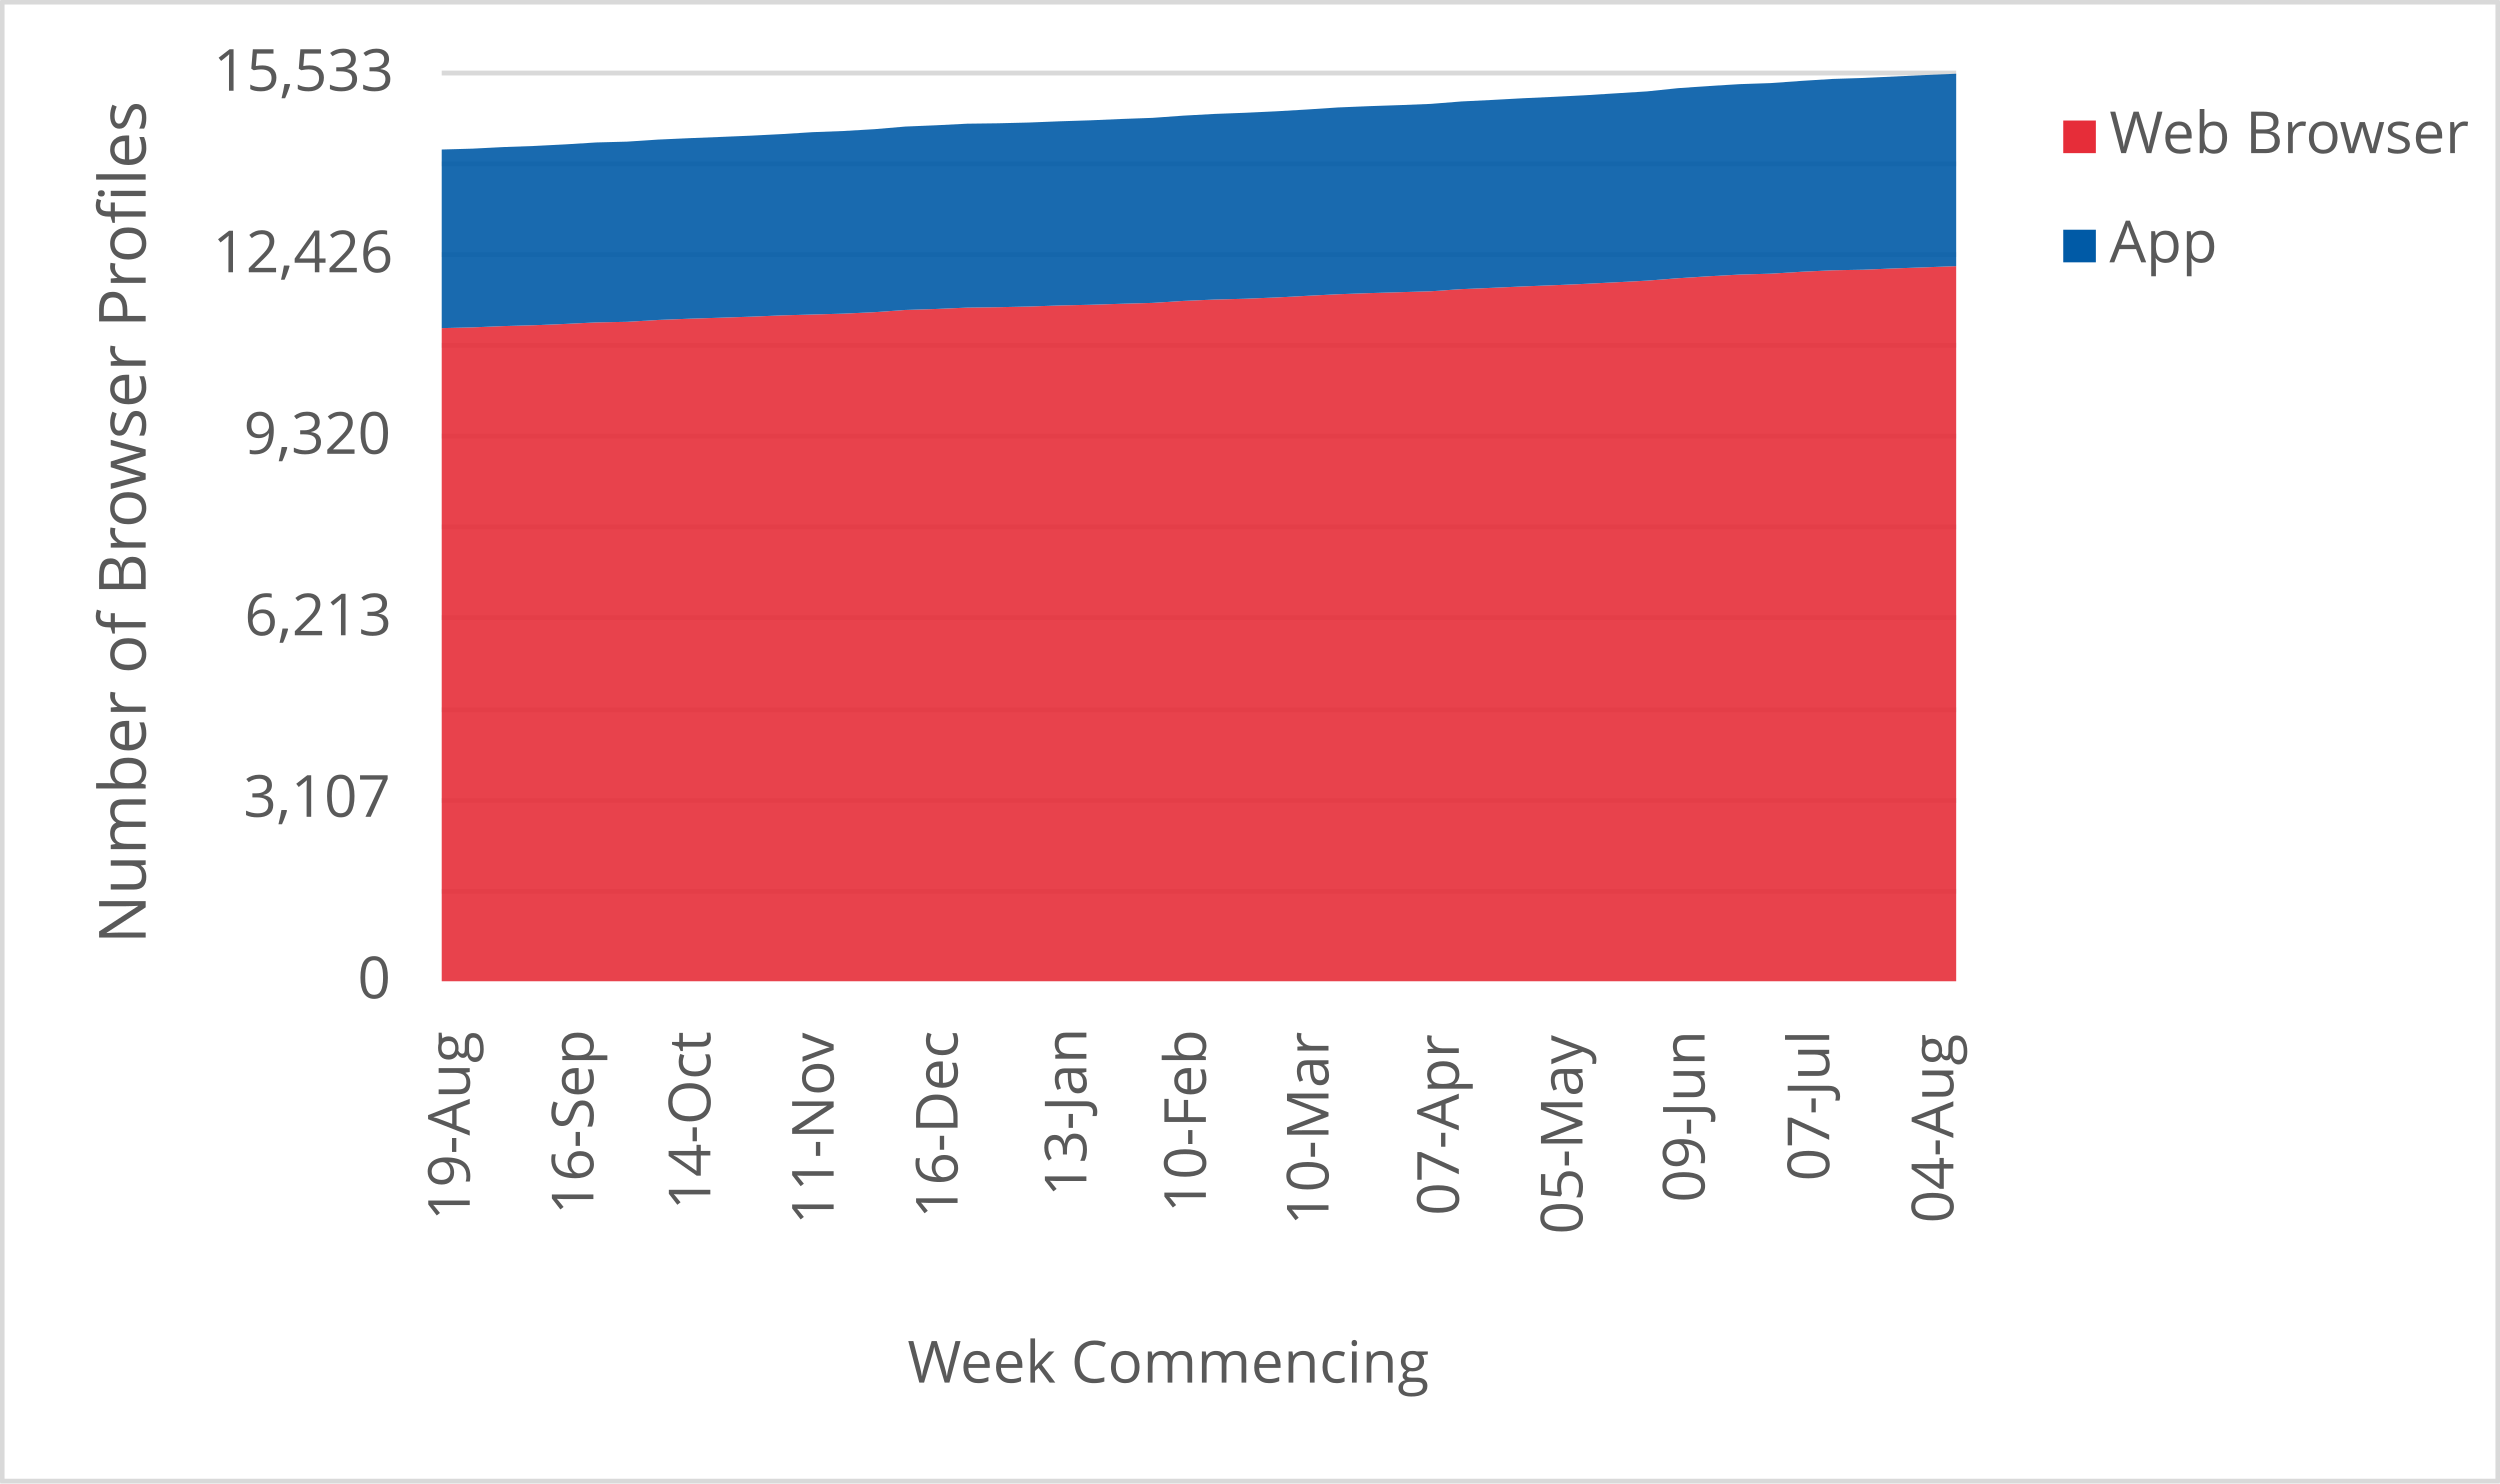
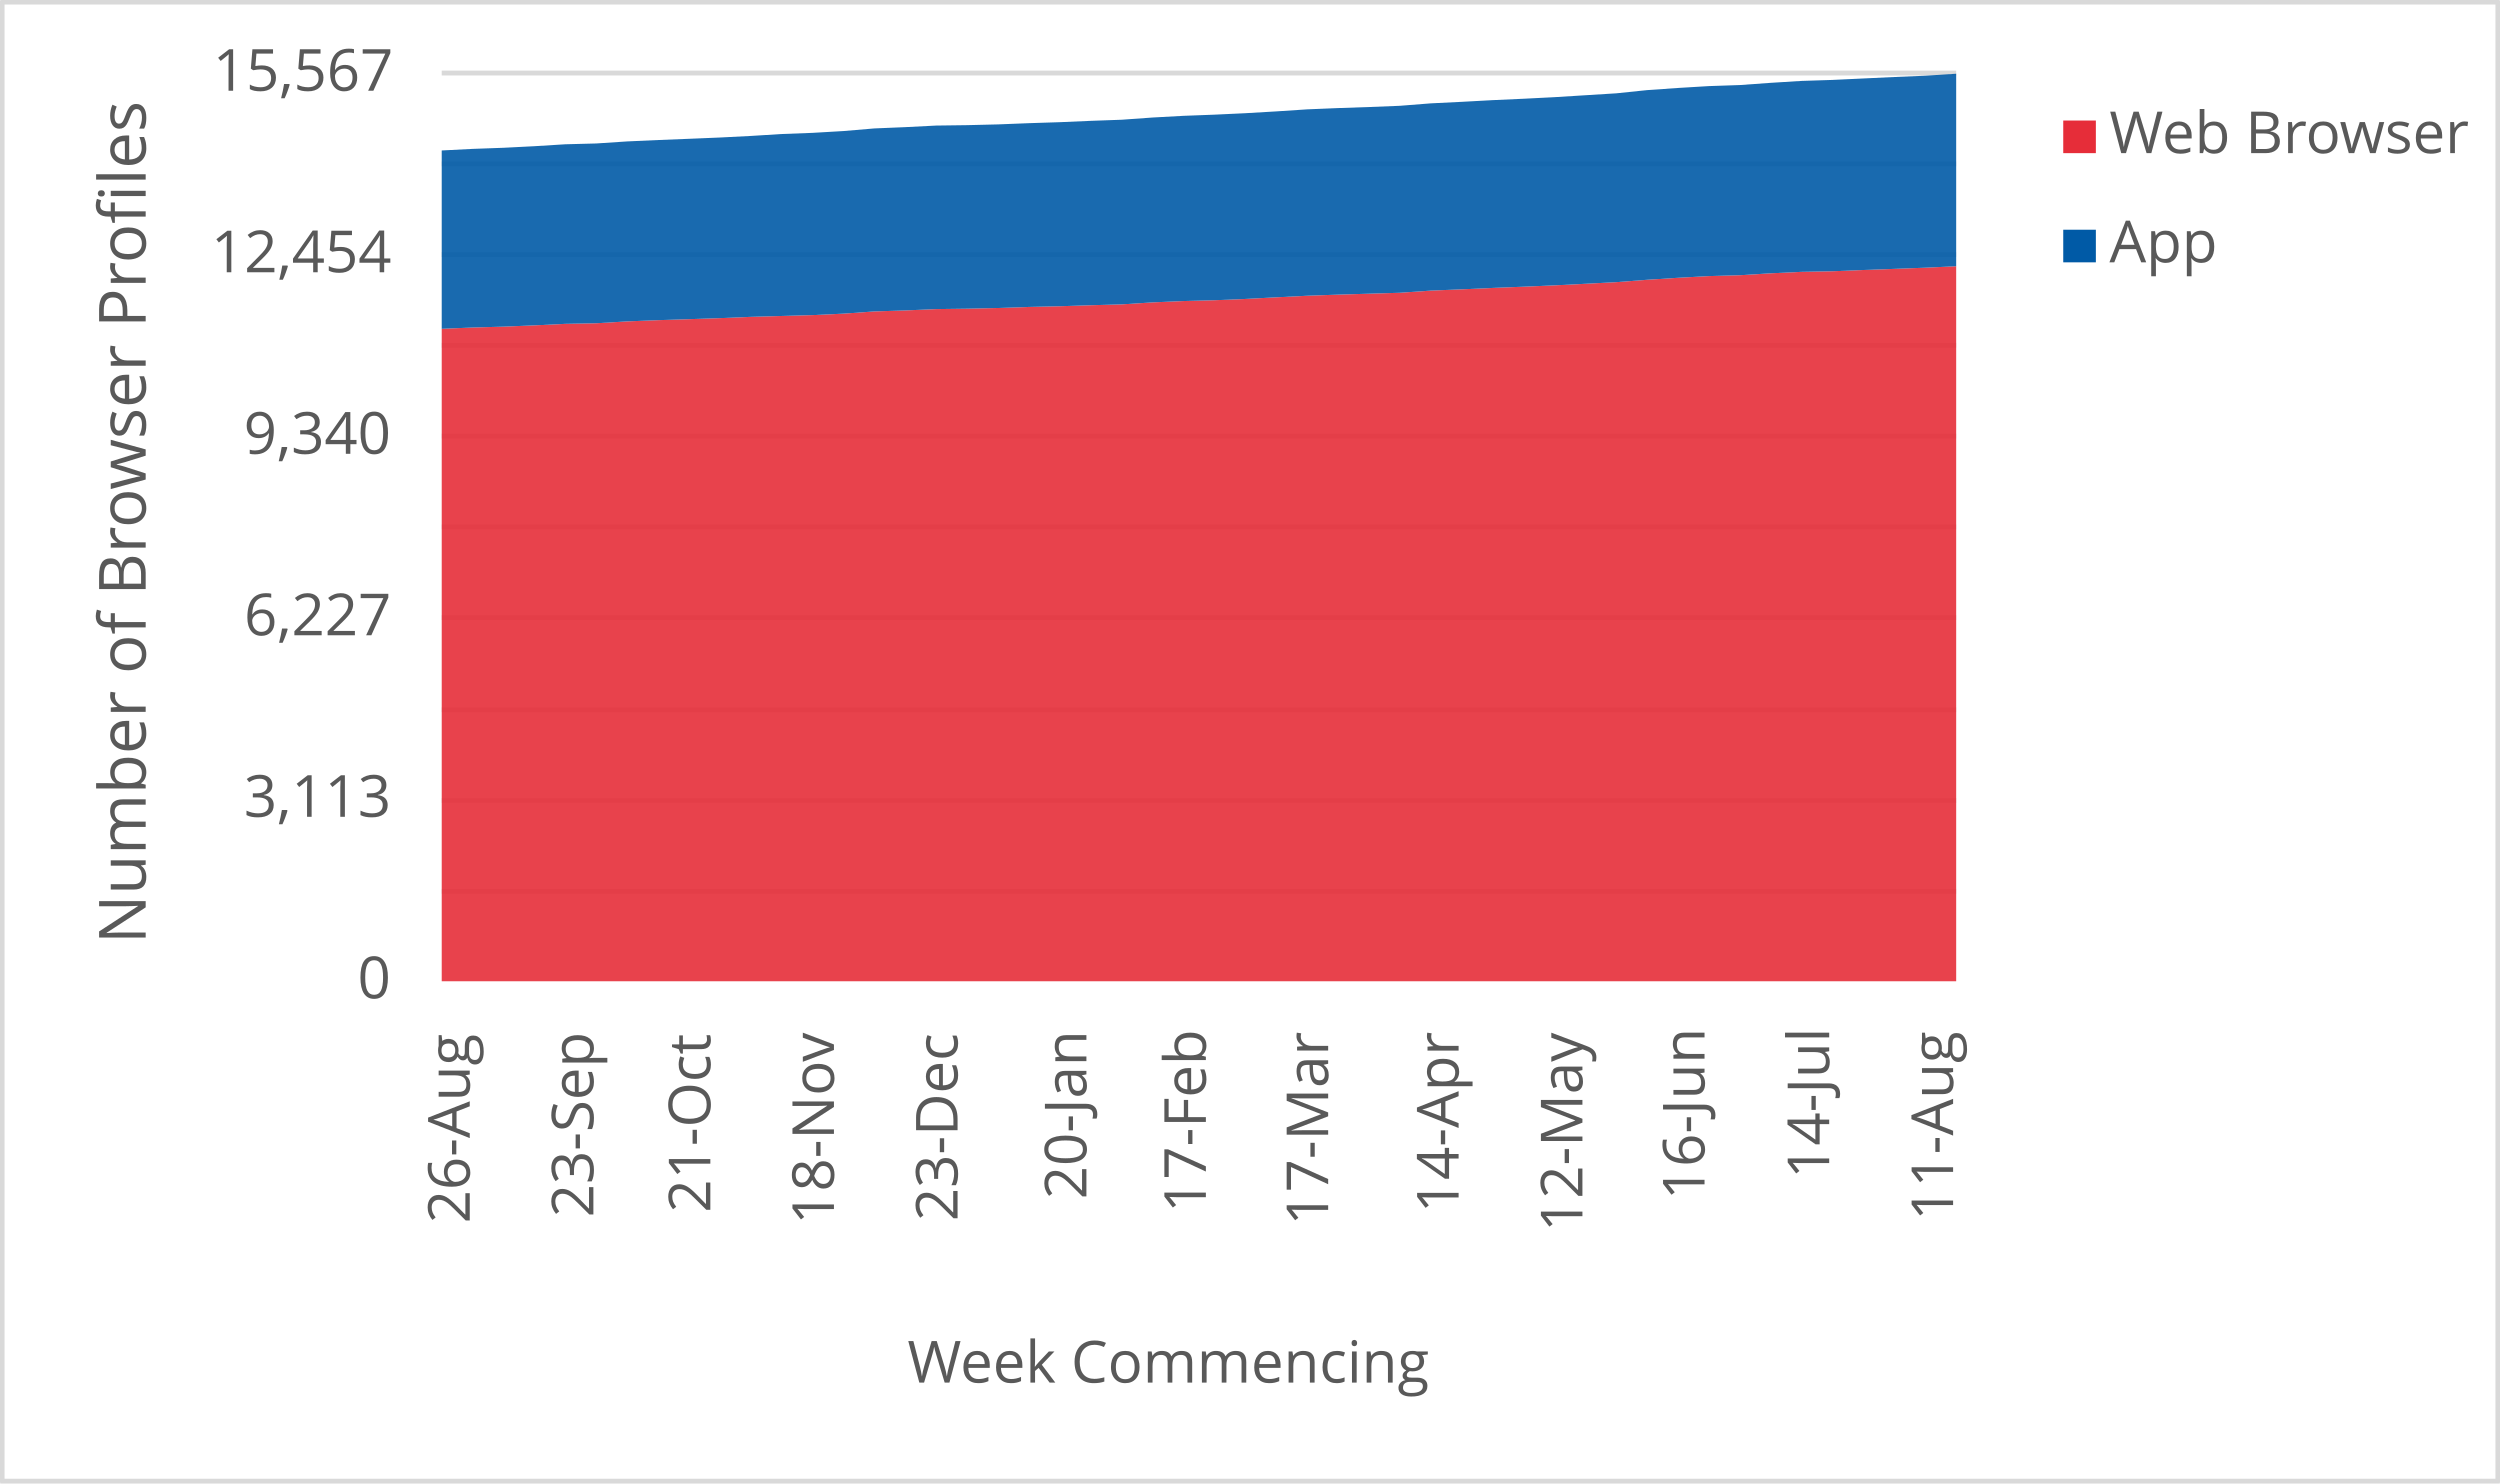
<svg xmlns="http://www.w3.org/2000/svg" width="1763" height="1046" xml:space="preserve" overflow="hidden">
  <defs>
    <clipPath id="clip0">
      <rect x="2917" y="346" width="1763" height="1046" />
    </clipPath>
  </defs>
  <g clip-path="url(#clip0)" transform="translate(-2917 -346)">
    <rect x="2918" y="347" width="1760" height="1043" fill="#FFFFFF" />
    <g>
      <path d="    M3228.5 974.532 4296.5 974.532    M3228.5 910.53 4296.5 910.53    M3228.5 846.528 4296.5 846.528    M3228.5 781.526 4296.5 781.526    M3228.5 717.524 4296.5 717.524    M3228.5 653.522 4296.5 653.522    M3228.5 589.52 4296.5 589.52    M3228.5 525.517 4296.5 525.517    M3228.5 461.515 4296.5 461.515    M3228.5 397.5 4296.5 397.5" stroke="#D9D9D9" stroke-width="3.438" stroke-linejoin="round" stroke-miterlimit="10" fill="none" />
    </g>
    <g>
      <path d="M 1038.5 4296.5 1038.5" stroke="#D9D9D9" stroke-width="3.438" stroke-linejoin="round" stroke-miterlimit="10" fill="none" fill-rule="evenodd" />
    </g>
    <g>
-       <text fill="#595959" font-family="Verdana,Open Sans,DejaVu Sans,sans-serif" font-weight="400" font-size="41" transform="matrix(6.12323e-17 -1 1 6.12323e-17 3248.269 1206.906)">19-Aug</text>
+       <text fill="#595959" font-family="Verdana,Open Sans,DejaVu Sans,sans-serif" font-weight="400" font-size="41" transform="matrix(6.12323e-17 -1 1 6.12323e-17 3248.269 1208.667)">26-Aug</text>
    </g>
    <g>
-       <text fill="#595959" font-family="Verdana,Open Sans,DejaVu Sans,sans-serif" font-weight="400" font-size="41" transform="matrix(6.12323e-17 -1 1 6.12323e-17 3335.453 1202.662)">16-Sep</text>
+       <text fill="#595959" font-family="Verdana,Open Sans,DejaVu Sans,sans-serif" font-weight="400" font-size="41" transform="matrix(6.12323e-17 -1 1 6.12323e-17 3335.453 1204.423)">23-Sep</text>
    </g>
    <g>
-       <text fill="#595959" font-family="Verdana,Open Sans,DejaVu Sans,sans-serif" font-weight="400" font-size="41" transform="matrix(6.12323e-17 -1 1 6.12323e-17 3417.932 1199.378)">14-Oct</text>
+       <text fill="#595959" font-family="Verdana,Open Sans,DejaVu Sans,sans-serif" font-weight="400" font-size="41" transform="matrix(6.12323e-17 -1 1 6.12323e-17 3417.932 1201.14)">21-Oct</text>
    </g>
    <g>
-       <text fill="#595959" font-family="Verdana,Open Sans,DejaVu Sans,sans-serif" font-weight="400" font-size="41" transform="matrix(6.12323e-17 -1 1 6.12323e-17 3504.885 1209.708)">11-Nov</text>
+       <text fill="#595959" font-family="Verdana,Open Sans,DejaVu Sans,sans-serif" font-weight="400" font-size="41" transform="matrix(6.12323e-17 -1 1 6.12323e-17 3505.096 1209.708)">18-Nov</text>
    </g>
    <g>
-       <text fill="#595959" font-family="Verdana,Open Sans,DejaVu Sans,sans-serif" font-weight="400" font-size="41" transform="matrix(6.12323e-17 -1 1 6.12323e-17 3592.279 1205.364)">16-Dec</text>
+       <text fill="#595959" font-family="Verdana,Open Sans,DejaVu Sans,sans-serif" font-weight="400" font-size="41" transform="matrix(6.12323e-17 -1 1 6.12323e-17 3592.279 1207.126)">23-Dec</text>
    </g>
    <g>
-       <text fill="#595959" font-family="Verdana,Open Sans,DejaVu Sans,sans-serif" font-weight="400" font-size="41" transform="matrix(6.12323e-17 -1 1 6.12323e-17 3683.117 1189.929)">13-Jan</text>
+       <text fill="#595959" font-family="Verdana,Open Sans,DejaVu Sans,sans-serif" font-weight="400" font-size="41" transform="matrix(6.12323e-17 -1 1 6.12323e-17 3683.137 1191.691)">20-Jan</text>
    </g>
    <g>
-       <text fill="#595959" font-family="Verdana,Open Sans,DejaVu Sans,sans-serif" font-weight="400" font-size="41" transform="matrix(6.12323e-17 -1 1 6.12323e-17 3767.377 1201.32)">10-Feb</text>
+       <text fill="#595959" font-family="Verdana,Open Sans,DejaVu Sans,sans-serif" font-weight="400" font-size="41" transform="matrix(6.12323e-17 -1 1 6.12323e-17 3767.377 1201.32)">17-Feb</text>
    </g>
    <g>
-       <text fill="#595959" font-family="Verdana,Open Sans,DejaVu Sans,sans-serif" font-weight="400" font-size="41" transform="matrix(6.12323e-17 -1 1 6.12323e-17 3853.85 1210.289)">10-Mar</text>
+       <text fill="#595959" font-family="Verdana,Open Sans,DejaVu Sans,sans-serif" font-weight="400" font-size="41" transform="matrix(6.12323e-17 -1 1 6.12323e-17 3853.62 1210.289)">17-Mar</text>
    </g>
    <g>
-       <text fill="#595959" font-family="Verdana,Open Sans,DejaVu Sans,sans-serif" font-weight="400" font-size="41" transform="matrix(6.12323e-17 -1 1 6.12323e-17 3945.759 1203.262)">07-Apr</text>
+       <text fill="#595959" font-family="Verdana,Open Sans,DejaVu Sans,sans-serif" font-weight="400" font-size="41" transform="matrix(6.12323e-17 -1 1 6.12323e-17 3945.609 1201.541)">14-Apr</text>
    </g>
    <g>
-       <text fill="#595959" font-family="Verdana,Open Sans,DejaVu Sans,sans-serif" font-weight="400" font-size="41" transform="matrix(6.12323e-17 -1 1 6.12323e-17 4032.942 1216.475)">05-May</text>
+       <text fill="#595959" font-family="Verdana,Open Sans,DejaVu Sans,sans-serif" font-weight="400" font-size="41" transform="matrix(6.12323e-17 -1 1 6.12323e-17 4032.922 1214.753)">12-May</text>
    </g>
    <g>
-       <text fill="#595959" font-family="Verdana,Open Sans,DejaVu Sans,sans-serif" font-weight="400" font-size="41" transform="matrix(6.12323e-17 -1 1 6.12323e-17 4119.055 1194.013)">09-Jun</text>
+       <text fill="#595959" font-family="Verdana,Open Sans,DejaVu Sans,sans-serif" font-weight="400" font-size="41" transform="matrix(6.12323e-17 -1 1 6.12323e-17 4119.035 1192.291)">16-Jun</text>
    </g>
    <g>
-       <text fill="#595959" font-family="Verdana,Open Sans,DejaVu Sans,sans-serif" font-weight="400" font-size="41" transform="matrix(6.12323e-17 -1 1 6.12323e-17 4206.949 1178.999)">07-Jul</text>
+       <text fill="#595959" font-family="Verdana,Open Sans,DejaVu Sans,sans-serif" font-weight="400" font-size="41" transform="matrix(6.12323e-17 -1 1 6.12323e-17 4206.949 1177.277)">14-Jul</text>
    </g>
    <g>
-       <text fill="#595959" font-family="Verdana,Open Sans,DejaVu Sans,sans-serif" font-weight="400" font-size="41" transform="matrix(6.12323e-17 -1 1 6.12323e-17 4294.493 1208.627)">04-Aug</text>
+       <text fill="#595959" font-family="Verdana,Open Sans,DejaVu Sans,sans-serif" font-weight="400" font-size="41" transform="matrix(6.12323e-17 -1 1 6.12323e-17 4294.323 1206.906)">11-Aug</text>
    </g>
    <g>
      <text fill="#595959" font-family="Verdana,Open Sans,DejaVu Sans,sans-serif" font-weight="400" font-size="41" transform="matrix(1 0 0 1 3169.141 1050)">0</text>
    </g>
    <g>
-       <text fill="#595959" font-family="Verdana,Open Sans,DejaVu Sans,sans-serif" font-weight="400" font-size="41" transform="matrix(1 0 0 1 3088.643 922)">3,107</text>
+       <text fill="#595959" font-family="Verdana,Open Sans,DejaVu Sans,sans-serif" font-weight="400" font-size="41" transform="matrix(1 0 0 1 3088.963 922)">3,113</text>
    </g>
    <g>
-       <text fill="#595959" font-family="Verdana,Open Sans,DejaVu Sans,sans-serif" font-weight="400" font-size="41" transform="matrix(1 0 0 1 3089.423 794)">6,213</text>
+       <text fill="#595959" font-family="Verdana,Open Sans,DejaVu Sans,sans-serif" font-weight="400" font-size="41" transform="matrix(1 0 0 1 3089.103 794)">6,227</text>
    </g>
    <g>
-       <text fill="#595959" font-family="Verdana,Open Sans,DejaVu Sans,sans-serif" font-weight="400" font-size="41" transform="matrix(1 0 0 1 3088.843 666)">9,320</text>
+       <text fill="#595959" font-family="Verdana,Open Sans,DejaVu Sans,sans-serif" font-weight="400" font-size="41" transform="matrix(1 0 0 1 3088.843 666)">9,340</text>
    </g>
    <g>
-       <text fill="#595959" font-family="Verdana,Open Sans,DejaVu Sans,sans-serif" font-weight="400" font-size="41" transform="matrix(1 0 0 1 3067.001 538)">12,426</text>
+       <text fill="#595959" font-family="Verdana,Open Sans,DejaVu Sans,sans-serif" font-weight="400" font-size="41" transform="matrix(1 0 0 1 3065.82 538)">12,454</text>
    </g>
    <g>
-       <text fill="#595959" font-family="Verdana,Open Sans,DejaVu Sans,sans-serif" font-weight="400" font-size="41" transform="matrix(1 0 0 1 3067.402 410)">15,533</text>
+       <text fill="#595959" font-family="Verdana,Open Sans,DejaVu Sans,sans-serif" font-weight="400" font-size="41" transform="matrix(1 0 0 1 3067.082 410)">15,567</text>
    </g>
    <g>
      <text fill="#595959" font-family="Verdana,Open Sans,DejaVu Sans,sans-serif" font-weight="400" font-size="41" transform="matrix(1 0 0 1 3556.971 1321)">Week Commencing</text>
    </g>
    <g>
      <text fill="#595959" font-family="Verdana,Open Sans,DejaVu Sans,sans-serif" font-weight="400" font-size="46" transform="matrix(6.12323e-17 -1 1 6.12323e-17 3019.73 1011.674)">Number of Browser Profiles</text>
    </g>
    <rect x="2918.5" y="347.5" width="1760" height="1043" stroke="#D9D9D9" stroke-width="3.438" stroke-linejoin="round" stroke-miterlimit="10" fill="none" />
    <g>
-       <path d="M3228.5 1038 3250.296 1038 3272.092 1038 3293.888 1038 3315.684 1038 3337.48 1038 3359.276 1038 3381.071 1038 3402.867 1038 3424.663 1038 3446.459 1038 3468.255 1038 3490.051 1038 3511.847 1038 3533.643 1038 3555.439 1038 3577.235 1038 3599.031 1038 3620.827 1038 3642.622 1038 3664.418 1038 3686.214 1038 3708.01 1038 3729.806 1038 3751.602 1038 3773.398 1038 3795.194 1038 3816.99 1038 3838.786 1038 3860.582 1038 3882.378 1038 3904.173 1038 3925.969 1038 3947.765 1038 3969.561 1038 3991.357 1038 4013.153 1038 4034.949 1038 4056.745 1038 4078.541 1038 4100.337 1038 4122.133 1038 4143.929 1038 4165.724 1038 4187.52 1038 4209.316 1038 4231.112 1038 4252.908 1038 4274.704 1038 4296.5 1038 4296.5 533.68 4274.704 534.504 4252.908 535.287 4231.112 536.194 4209.316 536.606 4187.52 537.636 4165.724 538.995 4143.929 539.613 4122.133 540.808 4100.337 542.209 4078.541 543.898 4056.745 545.052 4034.949 546.165 4013.153 547.112 3991.357 547.977 3969.561 548.966 3947.765 549.873 3925.969 551.397 3904.173 552.057 3882.378 552.716 3860.582 553.499 3838.786 554.611 3816.99 555.765 3795.194 556.671 3773.398 557.248 3751.602 558.196 3729.806 559.597 3708.01 560.215 3686.214 560.915 3664.418 561.41 3642.622 562.151 3620.827 562.646 3599.031 562.934 3577.235 563.882 3555.439 564.582 3533.643 566.148 3511.847 567.178 3490.051 567.796 3468.255 568.414 3446.459 569.32 3424.663 570.062 3402.867 570.763 3381.071 571.628 3359.276 572.946 3337.48 573.358 3315.684 574.43 3293.888 575.336 3272.092 575.954 3250.296 576.86 3228.5 577.396 3228.5 1038Z" fill="#e62d39" opacity="0.9" />
+       <path d="M3228.5 1038 3250.296 1038 3272.092 1038 3293.888 1038 3315.684 1038 3337.48 1038 3359.276 1038 3381.071 1038 3402.867 1038 3424.663 1038 3446.459 1038 3468.255 1038 3490.051 1038 3511.847 1038 3533.643 1038 3555.439 1038 3577.235 1038 3599.031 1038 3620.827 1038 3642.622 1038 3664.418 1038 3686.214 1038 3708.01 1038 3729.806 1038 3751.602 1038 3773.398 1038 3795.194 1038 3816.99 1038 3838.786 1038 3860.582 1038 3882.378 1038 3904.173 1038 3925.969 1038 3947.765 1038 3969.561 1038 3991.357 1038 4013.153 1038 4034.949 1038 4056.745 1038 4078.541 1038 4100.337 1038 4122.133 1038 4143.929 1038 4165.724 1038 4187.52 1038 4209.316 1038 4231.112 1038 4252.908 1038 4274.704 1038 4296.5 1038 4296.5 533.754 4274.704 534.782 4252.908 535.604 4231.112 536.385 4209.316 537.29 4187.52 537.701 4165.724 538.728 4143.929 540.085 4122.133 540.702 4100.337 541.894 4078.541 543.292 4056.745 544.978 4034.949 546.129 4013.153 547.239 3991.357 548.184 3969.561 549.048 3947.765 550.034 3925.969 550.939 3904.173 552.46 3882.378 553.118 3860.582 553.776 3838.786 554.557 3816.99 555.667 3795.194 556.818 3773.398 557.722 3751.602 558.298 3729.806 559.244 3708.01 560.641 3686.214 561.258 3664.418 561.957 3642.622 562.45 3620.827 563.19 3599.031 563.684 3577.235 563.972 3555.439 564.917 3533.643 565.616 3511.847 567.178 3490.051 568.206 3468.255 568.823 3446.459 569.44 3424.663 570.344 3402.867 571.084 3381.071 571.783 3359.276 572.646 3337.48 573.962 3315.684 574.373 3293.888 575.442 3272.092 576.347 3250.296 576.963 3228.5 577.868 3228.5 1038Z" fill="#e62d39" opacity="0.9" />
    </g>
    <g>
-       <path d="M3228.5 577.396 3250.296 576.86 3272.092 575.954 3293.888 575.336 3315.684 574.43 3337.48 573.358 3359.276 572.946 3381.071 571.628 3402.867 570.763 3424.663 570.062 3446.459 569.32 3468.255 568.414 3490.051 567.796 3511.847 567.178 3533.643 566.148 3555.439 564.582 3577.235 563.882 3599.031 562.934 3620.827 562.646 3642.622 562.151 3664.418 561.41 3686.214 560.915 3708.01 560.215 3729.806 559.597 3751.602 558.196 3773.398 557.248 3795.194 556.671 3816.99 555.765 3838.786 554.611 3860.582 553.499 3882.378 552.716 3904.173 552.057 3925.969 551.397 3947.765 549.873 3969.561 548.966 3991.357 547.977 4013.153 547.112 4034.949 546.165 4056.745 545.052 4078.541 543.898 4100.337 542.209 4122.133 540.808 4143.929 539.613 4165.724 538.995 4187.52 537.636 4209.316 536.606 4231.112 536.194 4252.908 535.287 4274.704 534.504 4296.5 533.68 4296.5 398 4274.704 398.906 4252.908 399.937 4231.112 400.967 4209.316 401.667 4187.52 403.027 4165.724 404.592 4143.929 405.334 4122.133 406.653 4100.337 408.177 4078.541 410.443 4056.745 411.803 4034.949 413.163 4013.153 414.275 3991.357 415.264 3969.561 416.459 3947.765 417.53 3925.969 419.261 3904.173 420.126 3882.378 420.867 3860.582 421.774 3838.786 423.216 3816.99 424.493 3795.194 425.523 3773.398 426.347 3751.602 427.542 3729.806 429.108 3708.01 429.891 3686.214 430.838 3664.418 431.539 3642.622 432.404 3620.827 432.94 3599.031 433.228 3577.235 434.341 3555.439 435.247 3533.643 437.101 3511.847 438.379 3490.051 439.203 3468.255 440.562 3446.459 441.675 3424.663 442.581 3402.867 443.446 3381.071 444.435 3359.276 445.877 3337.48 446.454 3315.684 447.814 3293.888 448.926 3272.092 449.709 3250.296 450.822 3228.5 451.44 3228.5 577.396Z" fill="#005aa6" opacity="0.9" />
+       <path d="M3228.5 577.868 3250.296 576.963 3272.092 576.347 3293.888 575.442 3315.684 574.373 3337.48 573.962 3359.276 572.646 3381.071 571.783 3402.867 571.084 3424.663 570.344 3446.459 569.44 3468.255 568.823 3490.051 568.206 3511.847 567.178 3533.643 565.616 3555.439 564.917 3577.235 563.972 3599.031 563.684 3620.827 563.19 3642.622 562.45 3664.418 561.957 3686.214 561.258 3708.01 560.641 3729.806 559.244 3751.602 558.298 3773.398 557.722 3795.194 556.818 3816.99 555.667 3838.786 554.557 3860.582 553.776 3882.378 553.118 3904.173 552.46 3925.969 550.939 3947.765 550.034 3969.561 549.048 3991.357 548.184 4013.153 547.239 4034.949 546.129 4056.745 544.978 4078.541 543.292 4100.337 541.894 4122.133 540.702 4143.929 540.085 4165.724 538.728 4187.52 537.701 4209.316 537.29 4231.112 536.385 4252.908 535.604 4274.704 534.782 4296.5 533.754 4296.5 398 4274.704 399.398 4252.908 400.302 4231.112 401.33 4209.316 402.358 4187.52 403.057 4165.724 404.414 4143.929 405.976 4122.133 406.716 4100.337 408.031 4078.541 409.553 4056.745 411.814 4034.949 413.171 4013.153 414.527 3991.357 415.637 3969.561 416.624 3947.765 417.816 3925.969 418.885 3904.173 420.612 3882.378 421.475 3860.582 422.215 3838.786 423.12 3816.99 424.559 3795.194 425.833 3773.398 426.861 3751.602 427.683 3729.806 428.876 3708.01 430.438 3686.214 431.219 3664.418 432.165 3642.622 432.863 3620.827 433.727 3599.031 434.261 3577.235 434.549 3555.439 435.659 3533.643 436.564 3511.847 438.414 3490.051 439.688 3468.255 440.51 3446.459 441.867 3424.663 442.977 3402.867 443.882 3381.071 444.745 3359.276 445.732 3337.48 447.171 3315.684 447.746 3293.888 449.103 3272.092 450.213 3250.296 450.994 3228.5 452.104 3228.5 577.868Z" fill="#005aa6" opacity="0.9" />
    </g>
    <g>
      <rect x="4372" y="431" width="23" height="23" fill="#e62d39" />
    </g>
    <g>
      <text fill="#595959" font-family="Verdana,Open Sans,DejaVu Sans,sans-serif" font-weight="400" font-size="41" transform="matrix(1 0 0 1 4404.56 454)">Web Browser</text>
    </g>
    <g>
      <rect x="4372" y="508" width="23" height="23" fill="#005aa6" />
    </g>
    <g>
      <text fill="#595959" font-family="Verdana,Open Sans,DejaVu Sans,sans-serif" font-weight="400" font-size="41" transform="matrix(1 0 0 1 4404.56 531)">App</text>
    </g>
  </g>
</svg>
